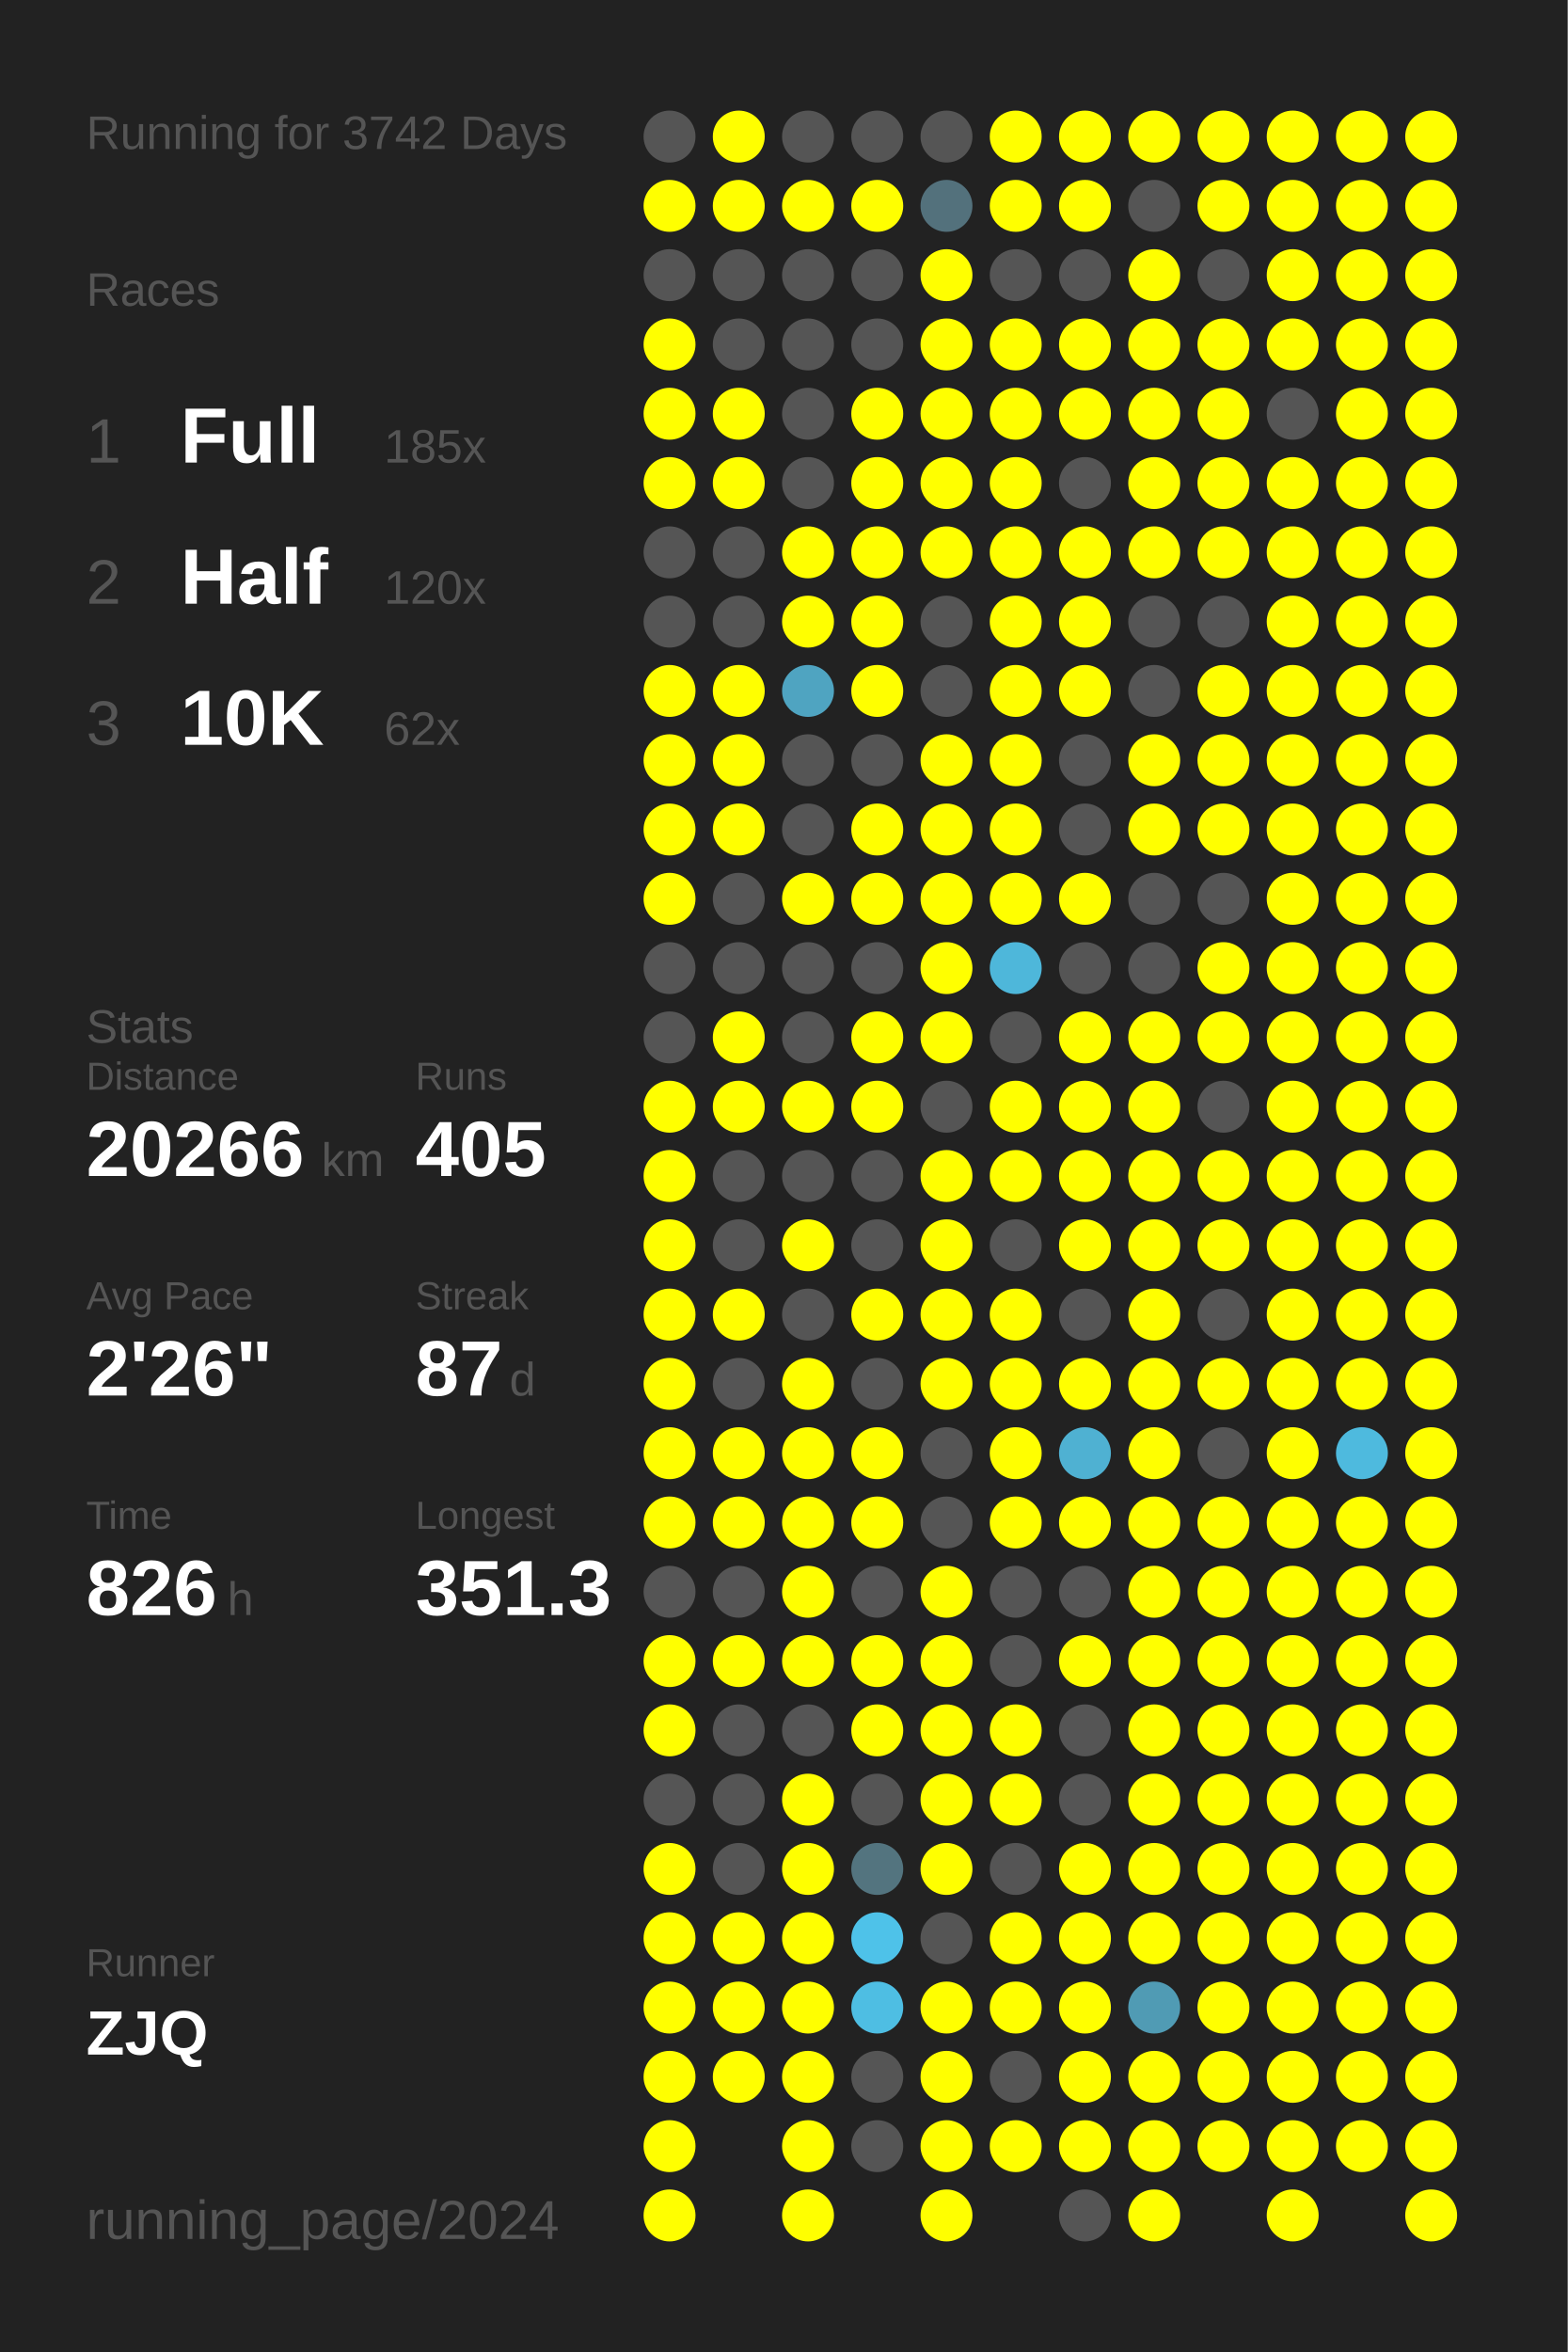
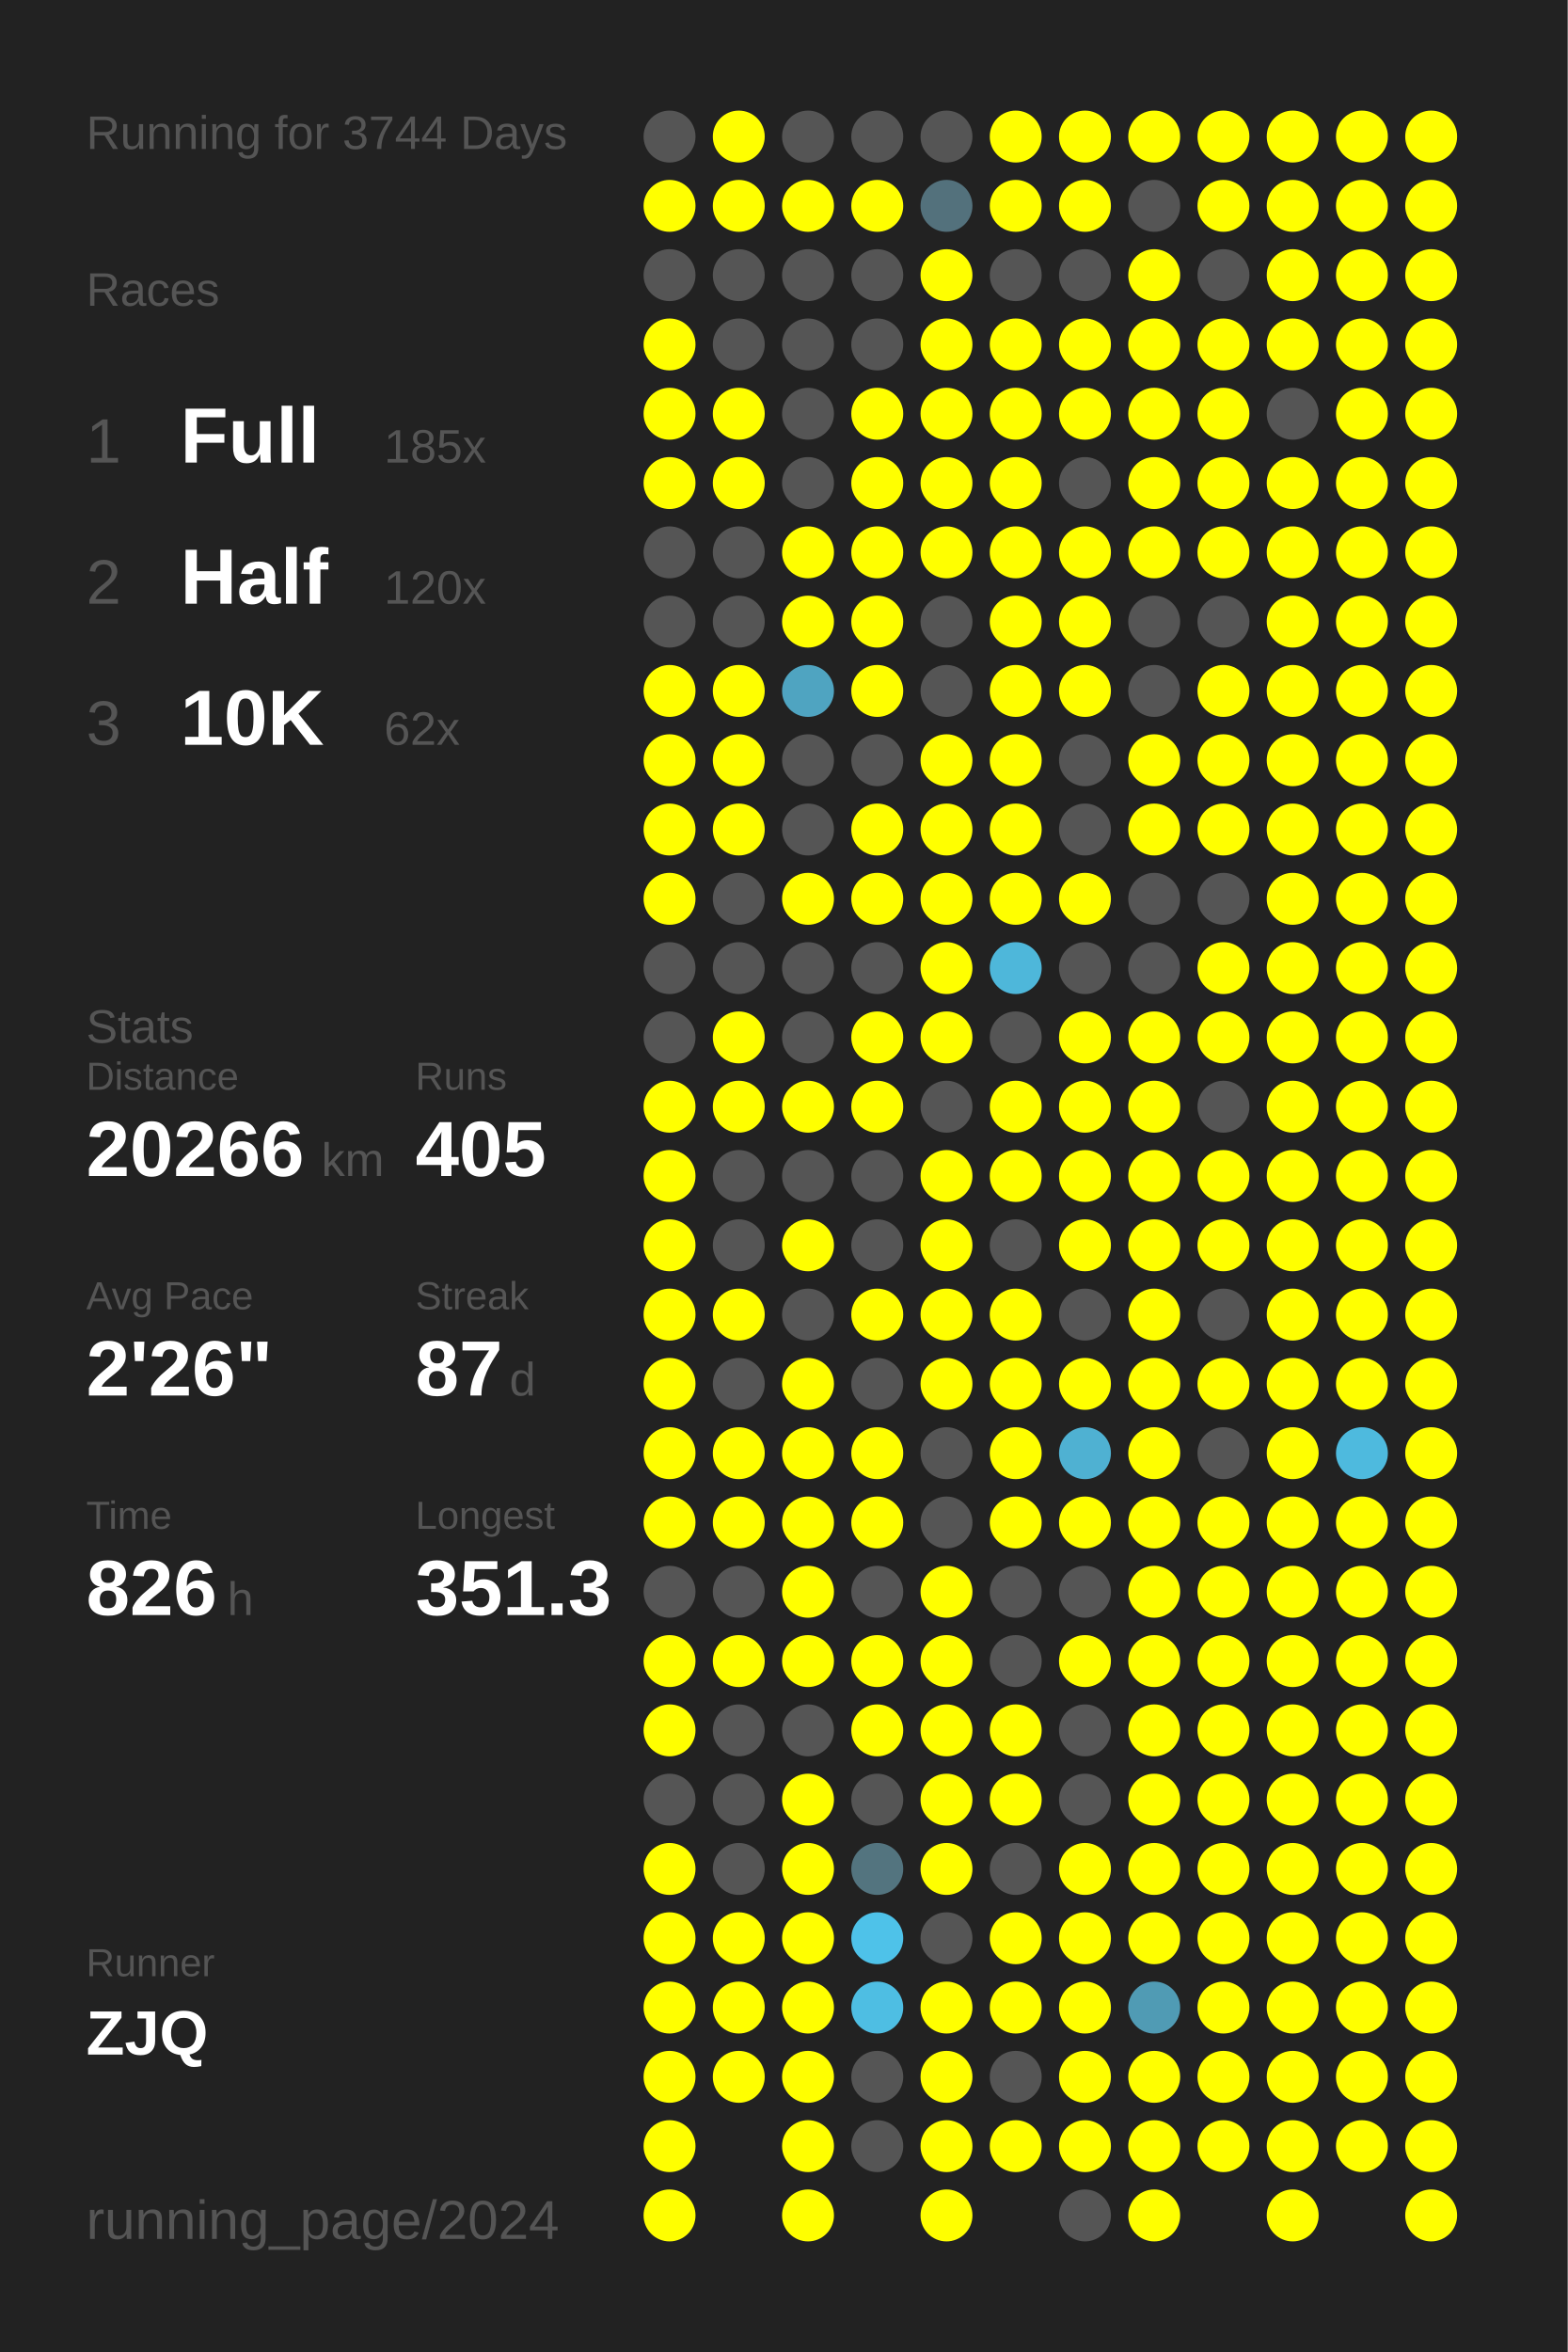
<svg xmlns="http://www.w3.org/2000/svg" baseProfile="full" height="300mm" version="1.1" viewBox="0,0,200,300" width="200mm">
  <defs />
  <rect fill="#222222" height="300" width="200" x="0" y="0" />
-   <text fill="#555555" style="font-size:6px; font-family:Arial;" x="11" y="19">Running for 3742 Days</text>
+   <text fill="#555555" style="font-size:6px; font-family:Arial;" x="11" y="19">Running for 3744 Days</text>
  <text fill="#555555" style="font-size:6px; font-family:Arial;" x="11" y="39">Races</text>
  <text fill="#555555" style="font-size:8px; font-family:Arial;" x="11" y="59">1</text>
  <text fill="#FFFFFF" style="font-size:10px; font-family:Arial; font-weight:bold;" x="23" y="59">Full</text>
  <text fill="#555555" style="font-size:6px; font-family:Arial;" x="49" y="59">185x</text>
  <text fill="#555555" style="font-size:8px; font-family:Arial;" x="11" y="77">2</text>
  <text fill="#FFFFFF" style="font-size:10px; font-family:Arial; font-weight:bold;" x="23" y="77">Half</text>
  <text fill="#555555" style="font-size:6px; font-family:Arial;" x="49" y="77">120x</text>
  <text fill="#555555" style="font-size:8px; font-family:Arial;" x="11" y="95">3</text>
  <text fill="#FFFFFF" style="font-size:10px; font-family:Arial; font-weight:bold;" x="23" y="95">10K</text>
  <text fill="#555555" style="font-size:6px; font-family:Arial;" x="49" y="95">62x</text>
  <text fill="#555555" style="font-size:6px; font-family:Arial;" x="11" y="133">Stats</text>
  <text fill="#555555" style="font-size:5px; font-family:Arial;" x="11" y="139">Distance</text>
  <text fill="#FFFFFF" style="font-size:10px; font-family:Arial; font-weight:bold;" x="11" y="150">20266</text>
  <text fill="#555555" style="font-size:6px; font-family:Arial;" x="41" y="150">km</text>
  <text fill="#555555" style="font-size:5px; font-family:Arial;" x="53" y="139">Runs</text>
  <text fill="#FFFFFF" style="font-size:10px; font-family:Arial; font-weight:bold;" x="53" y="150">405</text>
  <text fill="#555555" style="font-size:5px; font-family:Arial;" x="11" y="167">Avg Pace</text>
  <text fill="#FFFFFF" style="font-size:10px; font-family:Arial; font-weight:bold;" x="11" y="178">2'26"</text>
  <text fill="#555555" style="font-size:5px; font-family:Arial;" x="53" y="167">Streak</text>
  <text fill="#FFFFFF" style="font-size:10px; font-family:Arial; font-weight:bold;" x="53" y="178">87</text>
  <text fill="#555555" style="font-size:6px; font-family:Arial;" x="65" y="178">d</text>
  <text fill="#555555" style="font-size:5px; font-family:Arial;" x="11" y="195">Time</text>
  <text fill="#FFFFFF" style="font-size:10px; font-family:Arial; font-weight:bold;" x="11" y="206">826</text>
  <text fill="#555555" style="font-size:6px; font-family:Arial;" x="29" y="206">h</text>
  <text fill="#555555" style="font-size:5px; font-family:Arial;" x="53" y="195">Longest</text>
  <text fill="#FFFFFF" style="font-size:10px; font-family:Arial; font-weight:bold;" x="53" y="206">351.3</text>
  <text fill="#555555" style="font-size:5px; font-family:Arial;" x="11" y="252.065">Runner</text>
  <text fill="#FFFFFF" style="font-size:8px; font-family:Arial; font-weight:bold;" x="11" y="262.065">ZJQ</text>
  <text fill="#555555" style="font-size:7px; font-family:Arial;" x="11" y="285.581">running_page/2024</text>
  <circle cx="85.417" cy="17.419" fill="#555555" r="3.312" />
  <circle cx="85.417" cy="26.258" fill="#FFFF00" r="3.312" />
  <circle cx="85.417" cy="35.097" fill="#555555" r="3.312" />
  <circle cx="85.417" cy="43.935" fill="#FFFF00" r="3.312" />
  <circle cx="85.417" cy="52.774" fill="#FFFF00" r="3.312" />
  <circle cx="85.417" cy="61.613" fill="#FFFF00" r="3.312" />
  <circle cx="85.417" cy="70.452" fill="#555555" r="3.312" />
  <circle cx="85.417" cy="79.29" fill="#555555" r="3.312" />
  <circle cx="85.417" cy="88.129" fill="#FFFF00" r="3.312" />
  <circle cx="85.417" cy="96.968" fill="#FFFF00" r="3.312" />
  <circle cx="85.417" cy="105.806" fill="#FFFF00" r="3.312" />
  <circle cx="85.417" cy="114.645" fill="#FFFF00" r="3.312" />
  <circle cx="85.417" cy="123.484" fill="#555555" r="3.312" />
  <circle cx="85.417" cy="132.323" fill="#555555" r="3.312" />
  <circle cx="85.417" cy="141.161" fill="#FFFF00" r="3.312" />
  <circle cx="85.417" cy="150" fill="#FFFF00" r="3.312" />
  <circle cx="85.417" cy="158.839" fill="#FFFF00" r="3.312" />
  <circle cx="85.417" cy="167.677" fill="#FFFF00" r="3.312" />
  <circle cx="85.417" cy="176.516" fill="#FFFF00" r="3.312" />
  <circle cx="85.417" cy="185.355" fill="#FFFF00" r="3.312" />
  <circle cx="85.417" cy="194.194" fill="#FFFF00" r="3.312" />
  <circle cx="85.417" cy="203.032" fill="#555555" r="3.312" />
  <circle cx="85.417" cy="211.871" fill="#FFFF00" r="3.312" />
  <circle cx="85.417" cy="220.71" fill="#FFFF00" r="3.312" />
  <circle cx="85.417" cy="229.548" fill="#555555" r="3.312" />
  <circle cx="85.417" cy="238.387" fill="#FFFF00" r="3.312" />
  <circle cx="85.417" cy="247.226" fill="#FFFF00" r="3.312" />
  <circle cx="85.417" cy="256.065" fill="#FFFF00" r="3.312" />
  <circle cx="85.417" cy="264.903" fill="#FFFF00" r="3.312" />
  <circle cx="85.417" cy="273.742" fill="#FFFF00" r="3.312" />
  <circle cx="85.417" cy="282.581" fill="#FFFF00" r="3.312" />
  <circle cx="94.25" cy="17.419" fill="#FFFF00" r="3.312" />
  <circle cx="94.25" cy="26.258" fill="#FFFF00" r="3.312" />
  <circle cx="94.25" cy="35.097" fill="#555555" r="3.312" />
  <circle cx="94.25" cy="43.935" fill="#555555" r="3.312" />
  <circle cx="94.25" cy="52.774" fill="#FFFF00" r="3.312" />
  <circle cx="94.25" cy="61.613" fill="#FFFF00" r="3.312" />
  <circle cx="94.25" cy="70.452" fill="#555555" r="3.312" />
  <circle cx="94.25" cy="79.29" fill="#555555" r="3.312" />
  <circle cx="94.25" cy="88.129" fill="#FFFF00" r="3.312" />
  <circle cx="94.25" cy="96.968" fill="#FFFF00" r="3.312" />
  <circle cx="94.25" cy="105.806" fill="#FFFF00" r="3.312" />
  <circle cx="94.25" cy="114.645" fill="#555555" r="3.312" />
  <circle cx="94.25" cy="123.484" fill="#555555" r="3.312" />
  <circle cx="94.25" cy="132.323" fill="#FFFF00" r="3.312" />
  <circle cx="94.25" cy="141.161" fill="#FFFF00" r="3.312" />
  <circle cx="94.25" cy="150" fill="#555555" r="3.312" />
  <circle cx="94.25" cy="158.839" fill="#555555" r="3.312" />
  <circle cx="94.25" cy="167.677" fill="#FFFF00" r="3.312" />
  <circle cx="94.25" cy="176.516" fill="#555555" r="3.312" />
  <circle cx="94.25" cy="185.355" fill="#FFFF00" r="3.312" />
  <circle cx="94.25" cy="194.194" fill="#FFFF00" r="3.312" />
  <circle cx="94.25" cy="203.032" fill="#555555" r="3.312" />
  <circle cx="94.25" cy="211.871" fill="#FFFF00" r="3.312" />
  <circle cx="94.25" cy="220.71" fill="#555555" r="3.312" />
  <circle cx="94.25" cy="229.548" fill="#555555" r="3.312" />
  <circle cx="94.25" cy="238.387" fill="#555555" r="3.312" />
  <circle cx="94.25" cy="247.226" fill="#FFFF00" r="3.312" />
  <circle cx="94.25" cy="256.065" fill="#FFFF00" r="3.312" />
  <circle cx="94.25" cy="264.903" fill="#FFFF00" r="3.312" />
  <circle cx="103.083" cy="17.419" fill="#555555" r="3.312" />
  <circle cx="103.083" cy="26.258" fill="#FFFF00" r="3.312" />
  <circle cx="103.083" cy="35.097" fill="#555555" r="3.312" />
  <circle cx="103.083" cy="43.935" fill="#555555" r="3.312" />
  <circle cx="103.083" cy="52.774" fill="#555555" r="3.312" />
  <circle cx="103.083" cy="61.613" fill="#555555" r="3.312" />
  <circle cx="103.083" cy="70.452" fill="#FFFF00" r="3.312" />
  <circle cx="103.083" cy="79.29" fill="#FFFF00" r="3.312" />
  <circle cx="103.083" cy="88.129" fill="#4fa4c1" r="3.312" />
  <circle cx="103.083" cy="96.968" fill="#555555" r="3.312" />
  <circle cx="103.083" cy="105.806" fill="#555555" r="3.312" />
  <circle cx="103.083" cy="114.645" fill="#FFFF00" r="3.312" />
  <circle cx="103.083" cy="123.484" fill="#555555" r="3.312" />
  <circle cx="103.083" cy="132.323" fill="#555555" r="3.312" />
  <circle cx="103.083" cy="141.161" fill="#FFFF00" r="3.312" />
  <circle cx="103.083" cy="150" fill="#555555" r="3.312" />
  <circle cx="103.083" cy="158.839" fill="#FFFF00" r="3.312" />
  <circle cx="103.083" cy="167.677" fill="#555555" r="3.312" />
  <circle cx="103.083" cy="176.516" fill="#FFFF00" r="3.312" />
  <circle cx="103.083" cy="185.355" fill="#FFFF00" r="3.312" />
  <circle cx="103.083" cy="194.194" fill="#FFFF00" r="3.312" />
  <circle cx="103.083" cy="203.032" fill="#FFFF00" r="3.312" />
  <circle cx="103.083" cy="211.871" fill="#FFFF00" r="3.312" />
  <circle cx="103.083" cy="220.71" fill="#555555" r="3.312" />
  <circle cx="103.083" cy="229.548" fill="#FFFF00" r="3.312" />
  <circle cx="103.083" cy="238.387" fill="#FFFF00" r="3.312" />
  <circle cx="103.083" cy="247.226" fill="#FFFF00" r="3.312" />
  <circle cx="103.083" cy="256.065" fill="#FFFF00" r="3.312" />
  <circle cx="103.083" cy="264.903" fill="#FFFF00" r="3.312" />
  <circle cx="103.083" cy="273.742" fill="#FFFF00" r="3.312" />
  <circle cx="103.083" cy="282.581" fill="#FFFF00" r="3.312" />
  <circle cx="111.917" cy="17.419" fill="#555555" r="3.312" />
  <circle cx="111.917" cy="26.258" fill="#FFFF00" r="3.312" />
  <circle cx="111.917" cy="35.097" fill="#555555" r="3.312" />
  <circle cx="111.917" cy="43.935" fill="#555555" r="3.312" />
  <circle cx="111.917" cy="52.774" fill="#FFFF00" r="3.312" />
  <circle cx="111.917" cy="61.613" fill="#FFFF00" r="3.312" />
  <circle cx="111.917" cy="70.452" fill="#FFFF00" r="3.312" />
  <circle cx="111.917" cy="79.29" fill="#FFFF00" r="3.312" />
  <circle cx="111.917" cy="88.129" fill="#FFFF00" r="3.312" />
  <circle cx="111.917" cy="96.968" fill="#555555" r="3.312" />
  <circle cx="111.917" cy="105.806" fill="#FFFF00" r="3.312" />
  <circle cx="111.917" cy="114.645" fill="#FFFF00" r="3.312" />
  <circle cx="111.917" cy="123.484" fill="#555555" r="3.312" />
  <circle cx="111.917" cy="132.323" fill="#FFFF00" r="3.312" />
  <circle cx="111.917" cy="141.161" fill="#FFFF00" r="3.312" />
  <circle cx="111.917" cy="150" fill="#555555" r="3.312" />
  <circle cx="111.917" cy="158.839" fill="#555555" r="3.312" />
  <circle cx="111.917" cy="167.677" fill="#FFFF00" r="3.312" />
  <circle cx="111.917" cy="176.516" fill="#555555" r="3.312" />
  <circle cx="111.917" cy="185.355" fill="#FFFF00" r="3.312" />
  <circle cx="111.917" cy="194.194" fill="#FFFF00" r="3.312" />
  <circle cx="111.917" cy="203.032" fill="#555555" r="3.312" />
  <circle cx="111.917" cy="211.871" fill="#FFFF00" r="3.312" />
  <circle cx="111.917" cy="220.71" fill="#FFFF00" r="3.312" />
  <circle cx="111.917" cy="229.548" fill="#555555" r="3.312" />
  <circle cx="111.917" cy="238.387" fill="#53747f" r="3.312" />
  <circle cx="111.917" cy="247.226" fill="#4ec2e9" r="3.312" />
  <circle cx="111.917" cy="256.065" fill="#4ebee3" r="3.312" />
  <circle cx="111.917" cy="264.903" fill="#555555" r="3.312" />
  <circle cx="111.917" cy="273.742" fill="#555555" r="3.312" />
  <circle cx="120.75" cy="17.419" fill="#555555" r="3.312" />
  <circle cx="120.75" cy="26.258" fill="#53717c" r="3.312" />
  <circle cx="120.75" cy="35.097" fill="#FFFF00" r="3.312" />
  <circle cx="120.75" cy="43.935" fill="#FFFF00" r="3.312" />
  <circle cx="120.75" cy="52.774" fill="#FFFF00" r="3.312" />
  <circle cx="120.75" cy="61.613" fill="#FFFF00" r="3.312" />
  <circle cx="120.75" cy="70.452" fill="#FFFF00" r="3.312" />
  <circle cx="120.75" cy="79.29" fill="#555555" r="3.312" />
  <circle cx="120.75" cy="88.129" fill="#555555" r="3.312" />
  <circle cx="120.75" cy="96.968" fill="#FFFF00" r="3.312" />
  <circle cx="120.75" cy="105.806" fill="#FFFF00" r="3.312" />
  <circle cx="120.75" cy="114.645" fill="#FFFF00" r="3.312" />
  <circle cx="120.75" cy="123.484" fill="#FFFF00" r="3.312" />
  <circle cx="120.75" cy="132.323" fill="#FFFF00" r="3.312" />
  <circle cx="120.75" cy="141.161" fill="#555555" r="3.312" />
  <circle cx="120.75" cy="150" fill="#FFFF00" r="3.312" />
  <circle cx="120.75" cy="158.839" fill="#FFFF00" r="3.312" />
  <circle cx="120.75" cy="167.677" fill="#FFFF00" r="3.312" />
  <circle cx="120.75" cy="176.516" fill="#FFFF00" r="3.312" />
  <circle cx="120.75" cy="185.355" fill="#555555" r="3.312" />
  <circle cx="120.75" cy="194.194" fill="#555555" r="3.312" />
  <circle cx="120.75" cy="203.032" fill="#FFFF00" r="3.312" />
  <circle cx="120.75" cy="211.871" fill="#FFFF00" r="3.312" />
  <circle cx="120.75" cy="220.71" fill="#FFFF00" r="3.312" />
  <circle cx="120.75" cy="229.548" fill="#FFFF00" r="3.312" />
  <circle cx="120.75" cy="238.387" fill="#FFFF00" r="3.312" />
  <circle cx="120.75" cy="247.226" fill="#555555" r="3.312" />
  <circle cx="120.75" cy="256.065" fill="#FFFF00" r="3.312" />
  <circle cx="120.75" cy="264.903" fill="#FFFF00" r="3.312" />
  <circle cx="120.75" cy="273.742" fill="#FFFF00" r="3.312" />
  <circle cx="120.75" cy="282.581" fill="#FFFF00" r="3.312" />
  <circle cx="129.583" cy="17.419" fill="#FFFF00" r="3.312" />
  <circle cx="129.583" cy="26.258" fill="#FFFF00" r="3.312" />
  <circle cx="129.583" cy="35.097" fill="#555555" r="3.312" />
  <circle cx="129.583" cy="43.935" fill="#FFFF00" r="3.312" />
  <circle cx="129.583" cy="52.774" fill="#FFFF00" r="3.312" />
  <circle cx="129.583" cy="61.613" fill="#FFFF00" r="3.312" />
  <circle cx="129.583" cy="70.452" fill="#FFFF00" r="3.312" />
  <circle cx="129.583" cy="79.29" fill="#FFFF00" r="3.312" />
  <circle cx="129.583" cy="88.129" fill="#FFFF00" r="3.312" />
  <circle cx="129.583" cy="96.968" fill="#FFFF00" r="3.312" />
  <circle cx="129.583" cy="105.806" fill="#FFFF00" r="3.312" />
  <circle cx="129.583" cy="114.645" fill="#FFFF00" r="3.312" />
  <circle cx="129.583" cy="123.484" fill="#4eb7da" r="3.312" />
  <circle cx="129.583" cy="132.323" fill="#555555" r="3.312" />
  <circle cx="129.583" cy="141.161" fill="#FFFF00" r="3.312" />
  <circle cx="129.583" cy="150" fill="#FFFF00" r="3.312" />
  <circle cx="129.583" cy="158.839" fill="#555555" r="3.312" />
  <circle cx="129.583" cy="167.677" fill="#FFFF00" r="3.312" />
  <circle cx="129.583" cy="176.516" fill="#FFFF00" r="3.312" />
  <circle cx="129.583" cy="185.355" fill="#FFFF00" r="3.312" />
  <circle cx="129.583" cy="194.194" fill="#FFFF00" r="3.312" />
  <circle cx="129.583" cy="203.032" fill="#555555" r="3.312" />
  <circle cx="129.583" cy="211.871" fill="#555555" r="3.312" />
  <circle cx="129.583" cy="220.71" fill="#FFFF00" r="3.312" />
  <circle cx="129.583" cy="229.548" fill="#FFFF00" r="3.312" />
  <circle cx="129.583" cy="238.387" fill="#555555" r="3.312" />
  <circle cx="129.583" cy="247.226" fill="#FFFF00" r="3.312" />
  <circle cx="129.583" cy="256.065" fill="#FFFF00" r="3.312" />
  <circle cx="129.583" cy="264.903" fill="#555555" r="3.312" />
  <circle cx="129.583" cy="273.742" fill="#FFFF00" r="3.312" />
  <circle cx="138.417" cy="17.419" fill="#FFFF00" r="3.312" />
  <circle cx="138.417" cy="26.258" fill="#FFFF00" r="3.312" />
  <circle cx="138.417" cy="35.097" fill="#555555" r="3.312" />
  <circle cx="138.417" cy="43.935" fill="#FFFF00" r="3.312" />
  <circle cx="138.417" cy="52.774" fill="#FFFF00" r="3.312" />
  <circle cx="138.417" cy="61.613" fill="#555555" r="3.312" />
  <circle cx="138.417" cy="70.452" fill="#FFFF00" r="3.312" />
  <circle cx="138.417" cy="79.29" fill="#FFFF00" r="3.312" />
  <circle cx="138.417" cy="88.129" fill="#FFFF00" r="3.312" />
  <circle cx="138.417" cy="96.968" fill="#555555" r="3.312" />
  <circle cx="138.417" cy="105.806" fill="#555555" r="3.312" />
  <circle cx="138.417" cy="114.645" fill="#FFFF00" r="3.312" />
  <circle cx="138.417" cy="123.484" fill="#555555" r="3.312" />
  <circle cx="138.417" cy="132.323" fill="#FFFF00" r="3.312" />
  <circle cx="138.417" cy="141.161" fill="#FFFF00" r="3.312" />
  <circle cx="138.417" cy="150" fill="#FFFF00" r="3.312" />
  <circle cx="138.417" cy="158.839" fill="#FFFF00" r="3.312" />
  <circle cx="138.417" cy="167.677" fill="#555555" r="3.312" />
  <circle cx="138.417" cy="176.516" fill="#FFFF00" r="3.312" />
  <circle cx="138.417" cy="185.355" fill="#4fb1d2" r="3.312" />
  <circle cx="138.417" cy="194.194" fill="#FFFF00" r="3.312" />
  <circle cx="138.417" cy="203.032" fill="#555555" r="3.312" />
  <circle cx="138.417" cy="211.871" fill="#FFFF00" r="3.312" />
  <circle cx="138.417" cy="220.71" fill="#555555" r="3.312" />
  <circle cx="138.417" cy="229.548" fill="#555555" r="3.312" />
  <circle cx="138.417" cy="238.387" fill="#FFFF00" r="3.312" />
  <circle cx="138.417" cy="247.226" fill="#FFFF00" r="3.312" />
  <circle cx="138.417" cy="256.065" fill="#FFFF00" r="3.312" />
  <circle cx="138.417" cy="264.903" fill="#FFFF00" r="3.312" />
  <circle cx="138.417" cy="273.742" fill="#FFFF00" r="3.312" />
  <circle cx="138.417" cy="282.581" fill="#555555" r="3.312" />
  <circle cx="147.25" cy="17.419" fill="#FFFF00" r="3.312" />
  <circle cx="147.25" cy="26.258" fill="#555555" r="3.312" />
  <circle cx="147.25" cy="35.097" fill="#FFFF00" r="3.312" />
  <circle cx="147.25" cy="43.935" fill="#FFFF00" r="3.312" />
  <circle cx="147.25" cy="52.774" fill="#FFFF00" r="3.312" />
  <circle cx="147.25" cy="61.613" fill="#FFFF00" r="3.312" />
  <circle cx="147.25" cy="70.452" fill="#FFFF00" r="3.312" />
  <circle cx="147.25" cy="79.29" fill="#555555" r="3.312" />
  <circle cx="147.25" cy="88.129" fill="#555555" r="3.312" />
  <circle cx="147.25" cy="96.968" fill="#FFFF00" r="3.312" />
  <circle cx="147.25" cy="105.806" fill="#FFFF00" r="3.312" />
  <circle cx="147.25" cy="114.645" fill="#555555" r="3.312" />
  <circle cx="147.25" cy="123.484" fill="#555555" r="3.312" />
  <circle cx="147.25" cy="132.323" fill="#FFFF00" r="3.312" />
  <circle cx="147.25" cy="141.161" fill="#FFFF00" r="3.312" />
  <circle cx="147.25" cy="150" fill="#FFFF00" r="3.312" />
  <circle cx="147.25" cy="158.839" fill="#FFFF00" r="3.312" />
  <circle cx="147.25" cy="167.677" fill="#FFFF00" r="3.312" />
  <circle cx="147.25" cy="176.516" fill="#FFFF00" r="3.312" />
  <circle cx="147.25" cy="185.355" fill="#FFFF00" r="3.312" />
  <circle cx="147.25" cy="194.194" fill="#FFFF00" r="3.312" />
  <circle cx="147.25" cy="203.032" fill="#FFFF00" r="3.312" />
  <circle cx="147.25" cy="211.871" fill="#FFFF00" r="3.312" />
  <circle cx="147.25" cy="220.71" fill="#FFFF00" r="3.312" />
  <circle cx="147.25" cy="229.548" fill="#FFFF00" r="3.312" />
  <circle cx="147.25" cy="238.387" fill="#FFFF00" r="3.312" />
  <circle cx="147.25" cy="247.226" fill="#FFFF00" r="3.312" />
  <circle cx="147.25" cy="256.065" fill="#509bb4" r="3.312" />
  <circle cx="147.25" cy="264.903" fill="#FFFF00" r="3.312" />
  <circle cx="147.25" cy="273.742" fill="#FFFF00" r="3.312" />
  <circle cx="147.25" cy="282.581" fill="#FFFF00" r="3.312" />
  <circle cx="156.083" cy="17.419" fill="#FFFF00" r="3.312" />
  <circle cx="156.083" cy="26.258" fill="#FFFF00" r="3.312" />
  <circle cx="156.083" cy="35.097" fill="#555555" r="3.312" />
  <circle cx="156.083" cy="43.935" fill="#FFFF00" r="3.312" />
  <circle cx="156.083" cy="52.774" fill="#FFFF00" r="3.312" />
  <circle cx="156.083" cy="61.613" fill="#FFFF00" r="3.312" />
  <circle cx="156.083" cy="70.452" fill="#FFFF00" r="3.312" />
  <circle cx="156.083" cy="79.29" fill="#555555" r="3.312" />
  <circle cx="156.083" cy="88.129" fill="#FFFF00" r="3.312" />
  <circle cx="156.083" cy="96.968" fill="#FFFF00" r="3.312" />
  <circle cx="156.083" cy="105.806" fill="#FFFF00" r="3.312" />
  <circle cx="156.083" cy="114.645" fill="#555555" r="3.312" />
  <circle cx="156.083" cy="123.484" fill="#FFFF00" r="3.312" />
  <circle cx="156.083" cy="132.323" fill="#FFFF00" r="3.312" />
  <circle cx="156.083" cy="141.161" fill="#555555" r="3.312" />
  <circle cx="156.083" cy="150" fill="#FFFF00" r="3.312" />
  <circle cx="156.083" cy="158.839" fill="#FFFF00" r="3.312" />
  <circle cx="156.083" cy="167.677" fill="#555555" r="3.312" />
  <circle cx="156.083" cy="176.516" fill="#FFFF00" r="3.312" />
  <circle cx="156.083" cy="185.355" fill="#555555" r="3.312" />
  <circle cx="156.083" cy="194.194" fill="#FFFF00" r="3.312" />
  <circle cx="156.083" cy="203.032" fill="#FFFF00" r="3.312" />
  <circle cx="156.083" cy="211.871" fill="#FFFF00" r="3.312" />
  <circle cx="156.083" cy="220.71" fill="#FFFF00" r="3.312" />
  <circle cx="156.083" cy="229.548" fill="#FFFF00" r="3.312" />
  <circle cx="156.083" cy="238.387" fill="#FFFF00" r="3.312" />
  <circle cx="156.083" cy="247.226" fill="#FFFF00" r="3.312" />
  <circle cx="156.083" cy="256.065" fill="#FFFF00" r="3.312" />
  <circle cx="156.083" cy="264.903" fill="#FFFF00" r="3.312" />
  <circle cx="156.083" cy="273.742" fill="#FFFF00" r="3.312" />
  <circle cx="164.917" cy="17.419" fill="#FFFF00" r="3.312" />
  <circle cx="164.917" cy="26.258" fill="#FFFF00" r="3.312" />
  <circle cx="164.917" cy="35.097" fill="#FFFF00" r="3.312" />
  <circle cx="164.917" cy="43.935" fill="#FFFF00" r="3.312" />
  <circle cx="164.917" cy="52.774" fill="#555555" r="3.312" />
  <circle cx="164.917" cy="61.613" fill="#FFFF00" r="3.312" />
  <circle cx="164.917" cy="70.452" fill="#FFFF00" r="3.312" />
  <circle cx="164.917" cy="79.29" fill="#FFFF00" r="3.312" />
  <circle cx="164.917" cy="88.129" fill="#FFFF00" r="3.312" />
  <circle cx="164.917" cy="96.968" fill="#FFFF00" r="3.312" />
  <circle cx="164.917" cy="105.806" fill="#FFFF00" r="3.312" />
  <circle cx="164.917" cy="114.645" fill="#FFFF00" r="3.312" />
  <circle cx="164.917" cy="123.484" fill="#FFFF00" r="3.312" />
  <circle cx="164.917" cy="132.323" fill="#FFFF00" r="3.312" />
  <circle cx="164.917" cy="141.161" fill="#FFFF00" r="3.312" />
  <circle cx="164.917" cy="150" fill="#FFFF00" r="3.312" />
  <circle cx="164.917" cy="158.839" fill="#FFFF00" r="3.312" />
  <circle cx="164.917" cy="167.677" fill="#FFFF00" r="3.312" />
  <circle cx="164.917" cy="176.516" fill="#FFFF00" r="3.312" />
  <circle cx="164.917" cy="185.355" fill="#FFFF00" r="3.312" />
  <circle cx="164.917" cy="194.194" fill="#FFFF00" r="3.312" />
  <circle cx="164.917" cy="203.032" fill="#FFFF00" r="3.312" />
  <circle cx="164.917" cy="211.871" fill="#FFFF00" r="3.312" />
  <circle cx="164.917" cy="220.71" fill="#FFFF00" r="3.312" />
  <circle cx="164.917" cy="229.548" fill="#FFFF00" r="3.312" />
  <circle cx="164.917" cy="238.387" fill="#FFFF00" r="3.312" />
  <circle cx="164.917" cy="247.226" fill="#FFFF00" r="3.312" />
  <circle cx="164.917" cy="256.065" fill="#FFFF00" r="3.312" />
  <circle cx="164.917" cy="264.903" fill="#FFFF00" r="3.312" />
  <circle cx="164.917" cy="273.742" fill="#FFFF00" r="3.312" />
  <circle cx="164.917" cy="282.581" fill="#FFFF00" r="3.312" />
  <circle cx="173.75" cy="17.419" fill="#FFFF00" r="3.312" />
  <circle cx="173.75" cy="26.258" fill="#FFFF00" r="3.312" />
  <circle cx="173.75" cy="35.097" fill="#FFFF00" r="3.312" />
  <circle cx="173.75" cy="43.935" fill="#FFFF00" r="3.312" />
  <circle cx="173.75" cy="52.774" fill="#FFFF00" r="3.312" />
  <circle cx="173.75" cy="61.613" fill="#FFFF00" r="3.312" />
  <circle cx="173.75" cy="70.452" fill="#FFFF00" r="3.312" />
  <circle cx="173.75" cy="79.29" fill="#FFFF00" r="3.312" />
  <circle cx="173.75" cy="88.129" fill="#FFFF00" r="3.312" />
  <circle cx="173.75" cy="96.968" fill="#FFFF00" r="3.312" />
  <circle cx="173.75" cy="105.806" fill="#FFFF00" r="3.312" />
  <circle cx="173.75" cy="114.645" fill="#FFFF00" r="3.312" />
  <circle cx="173.75" cy="123.484" fill="#FFFF00" r="3.312" />
  <circle cx="173.75" cy="132.323" fill="#FFFF00" r="3.312" />
  <circle cx="173.75" cy="141.161" fill="#FFFF00" r="3.312" />
  <circle cx="173.75" cy="150" fill="#FFFF00" r="3.312" />
  <circle cx="173.75" cy="158.839" fill="#FFFF00" r="3.312" />
  <circle cx="173.75" cy="167.677" fill="#FFFF00" r="3.312" />
  <circle cx="173.75" cy="176.516" fill="#FFFF00" r="3.312" />
  <circle cx="173.75" cy="185.355" fill="#4ebade" r="3.312" />
  <circle cx="173.75" cy="194.194" fill="#FFFF00" r="3.312" />
  <circle cx="173.75" cy="203.032" fill="#FFFF00" r="3.312" />
  <circle cx="173.75" cy="211.871" fill="#FFFF00" r="3.312" />
  <circle cx="173.75" cy="220.71" fill="#FFFF00" r="3.312" />
  <circle cx="173.75" cy="229.548" fill="#FFFF00" r="3.312" />
  <circle cx="173.75" cy="238.387" fill="#FFFF00" r="3.312" />
  <circle cx="173.75" cy="247.226" fill="#FFFF00" r="3.312" />
  <circle cx="173.75" cy="256.065" fill="#FFFF00" r="3.312" />
  <circle cx="173.75" cy="264.903" fill="#FFFF00" r="3.312" />
  <circle cx="173.75" cy="273.742" fill="#FFFF00" r="3.312" />
  <circle cx="182.583" cy="17.419" fill="#FFFF00" r="3.312" />
  <circle cx="182.583" cy="26.258" fill="#FFFF00" r="3.312" />
  <circle cx="182.583" cy="35.097" fill="#FFFF00" r="3.312" />
  <circle cx="182.583" cy="43.935" fill="#FFFF00" r="3.312" />
  <circle cx="182.583" cy="52.774" fill="#FFFF00" r="3.312" />
  <circle cx="182.583" cy="61.613" fill="#FFFF00" r="3.312" />
  <circle cx="182.583" cy="70.452" fill="#FFFF00" r="3.312" />
  <circle cx="182.583" cy="79.29" fill="#FFFF00" r="3.312" />
  <circle cx="182.583" cy="88.129" fill="#FFFF00" r="3.312" />
  <circle cx="182.583" cy="96.968" fill="#FFFF00" r="3.312" />
  <circle cx="182.583" cy="105.806" fill="#FFFF00" r="3.312" />
  <circle cx="182.583" cy="114.645" fill="#FFFF00" r="3.312" />
  <circle cx="182.583" cy="123.484" fill="#FFFF00" r="3.312" />
  <circle cx="182.583" cy="132.323" fill="#FFFF00" r="3.312" />
  <circle cx="182.583" cy="141.161" fill="#FFFF00" r="3.312" />
  <circle cx="182.583" cy="150" fill="#FFFF00" r="3.312" />
  <circle cx="182.583" cy="158.839" fill="#FFFF00" r="3.312" />
  <circle cx="182.583" cy="167.677" fill="#FFFF00" r="3.312" />
  <circle cx="182.583" cy="176.516" fill="#FFFF00" r="3.312" />
  <circle cx="182.583" cy="185.355" fill="#FFFF00" r="3.312" />
  <circle cx="182.583" cy="194.194" fill="#FFFF00" r="3.312" />
  <circle cx="182.583" cy="203.032" fill="#FFFF00" r="3.312" />
  <circle cx="182.583" cy="211.871" fill="#FFFF00" r="3.312" />
  <circle cx="182.583" cy="220.71" fill="#FFFF00" r="3.312" />
  <circle cx="182.583" cy="229.548" fill="#FFFF00" r="3.312" />
  <circle cx="182.583" cy="238.387" fill="#FFFF00" r="3.312" />
  <circle cx="182.583" cy="247.226" fill="#FFFF00" r="3.312" />
  <circle cx="182.583" cy="256.065" fill="#FFFF00" r="3.312" />
  <circle cx="182.583" cy="264.903" fill="#FFFF00" r="3.312" />
  <circle cx="182.583" cy="273.742" fill="#FFFF00" r="3.312" />
  <circle cx="182.583" cy="282.581" fill="#FFFF00" r="3.312" />
</svg>
